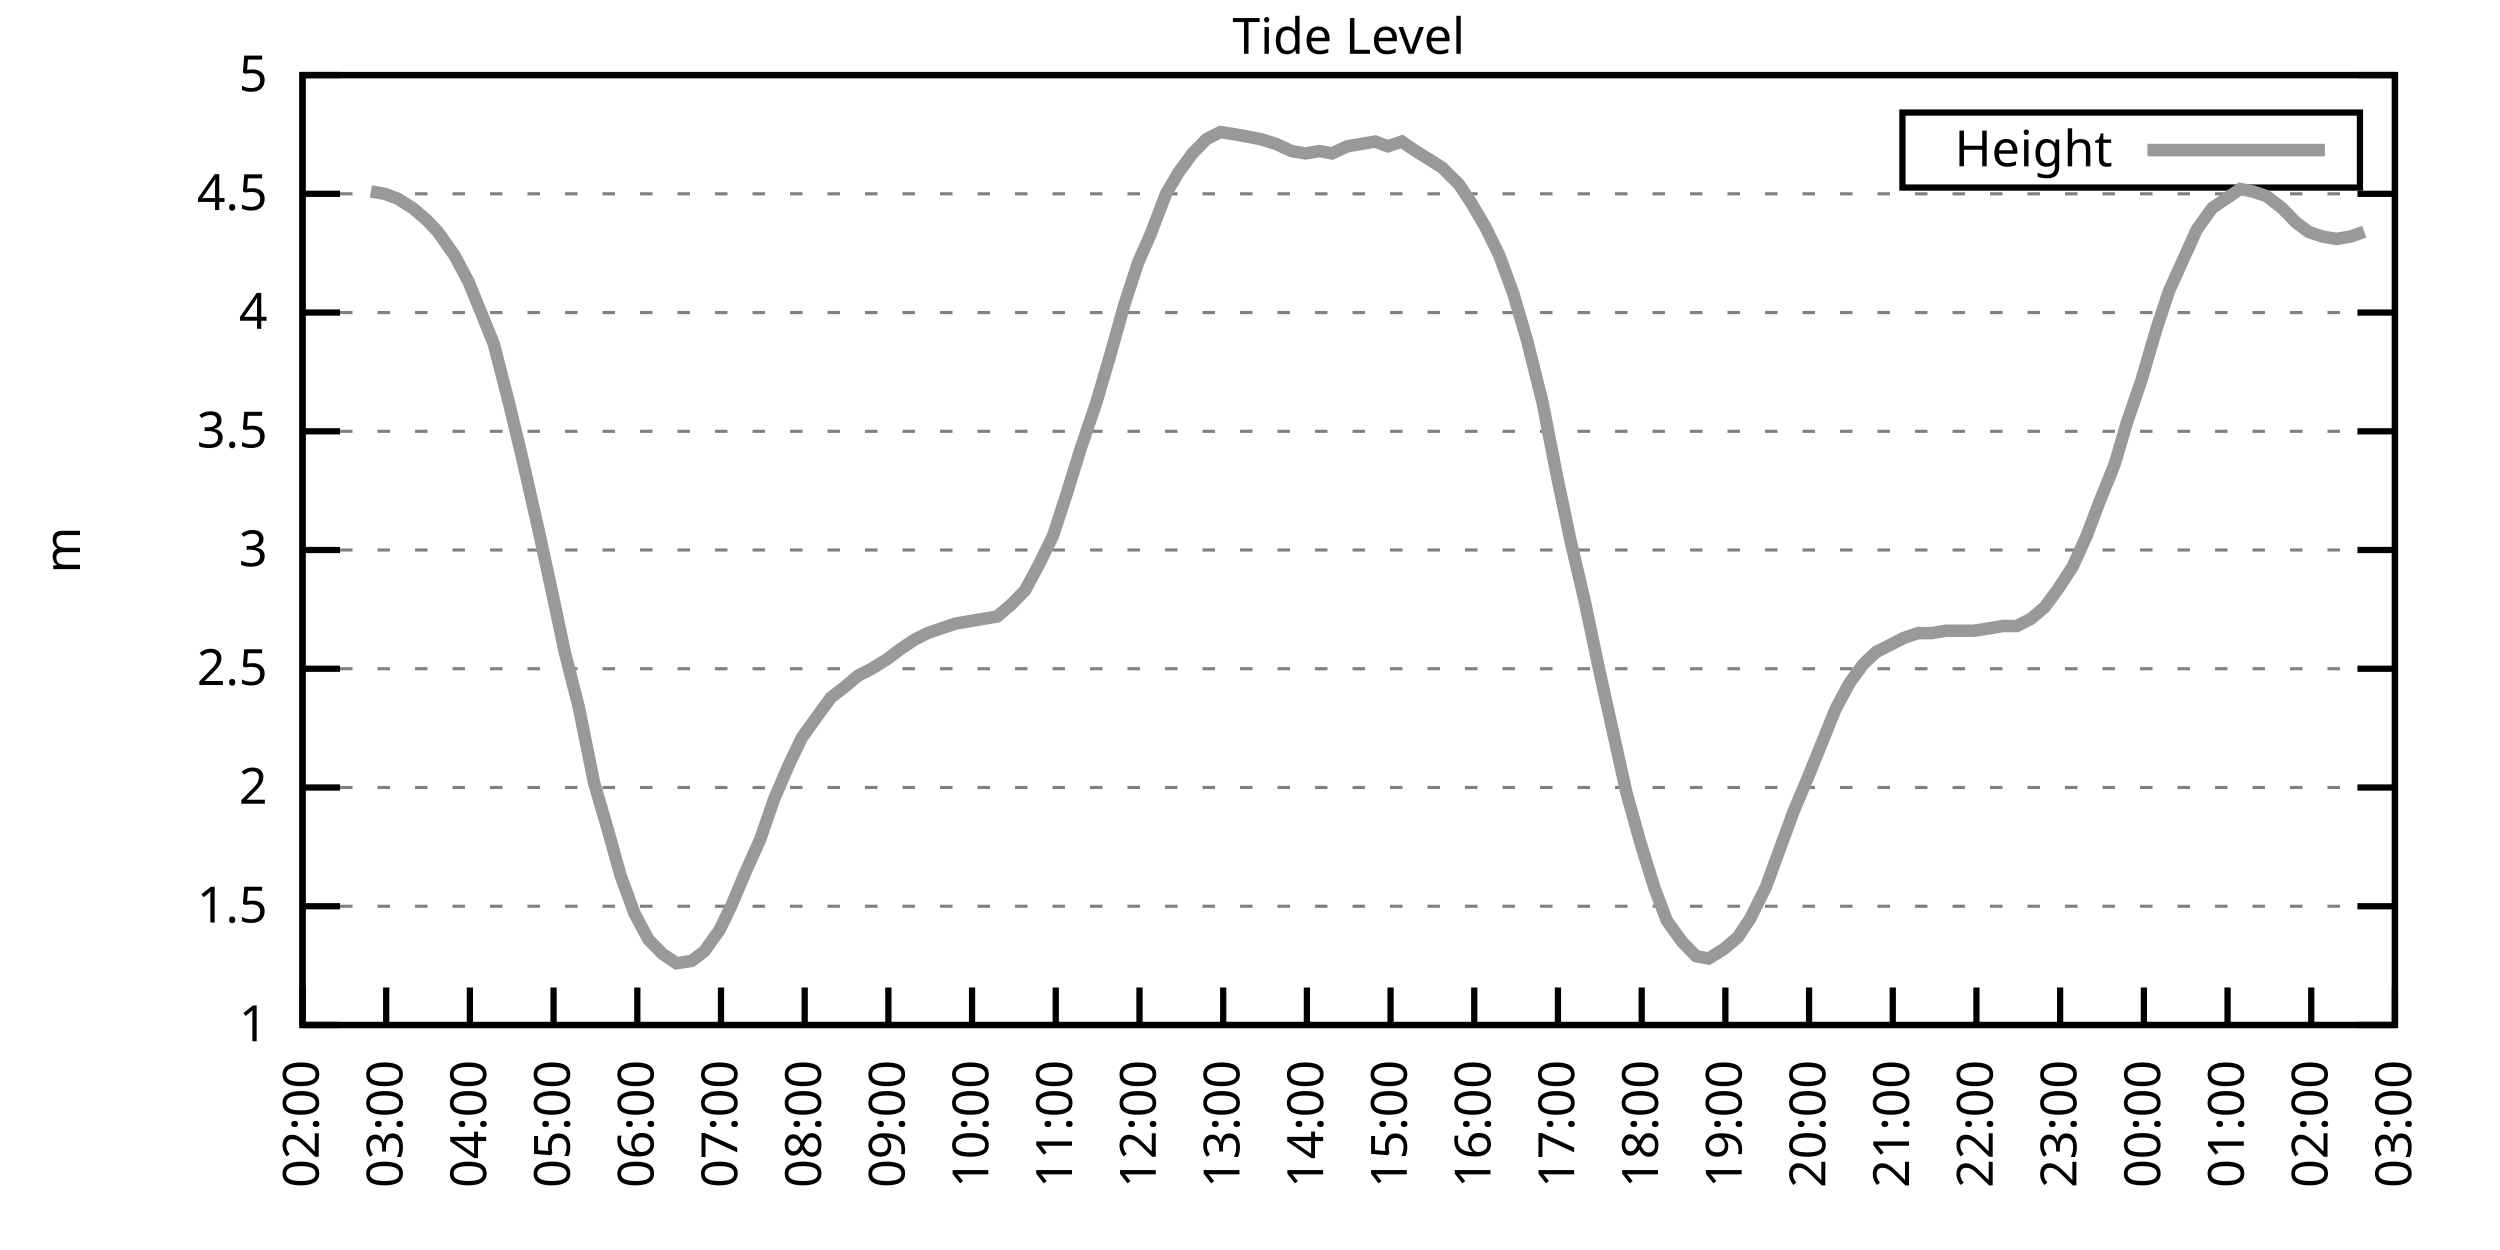
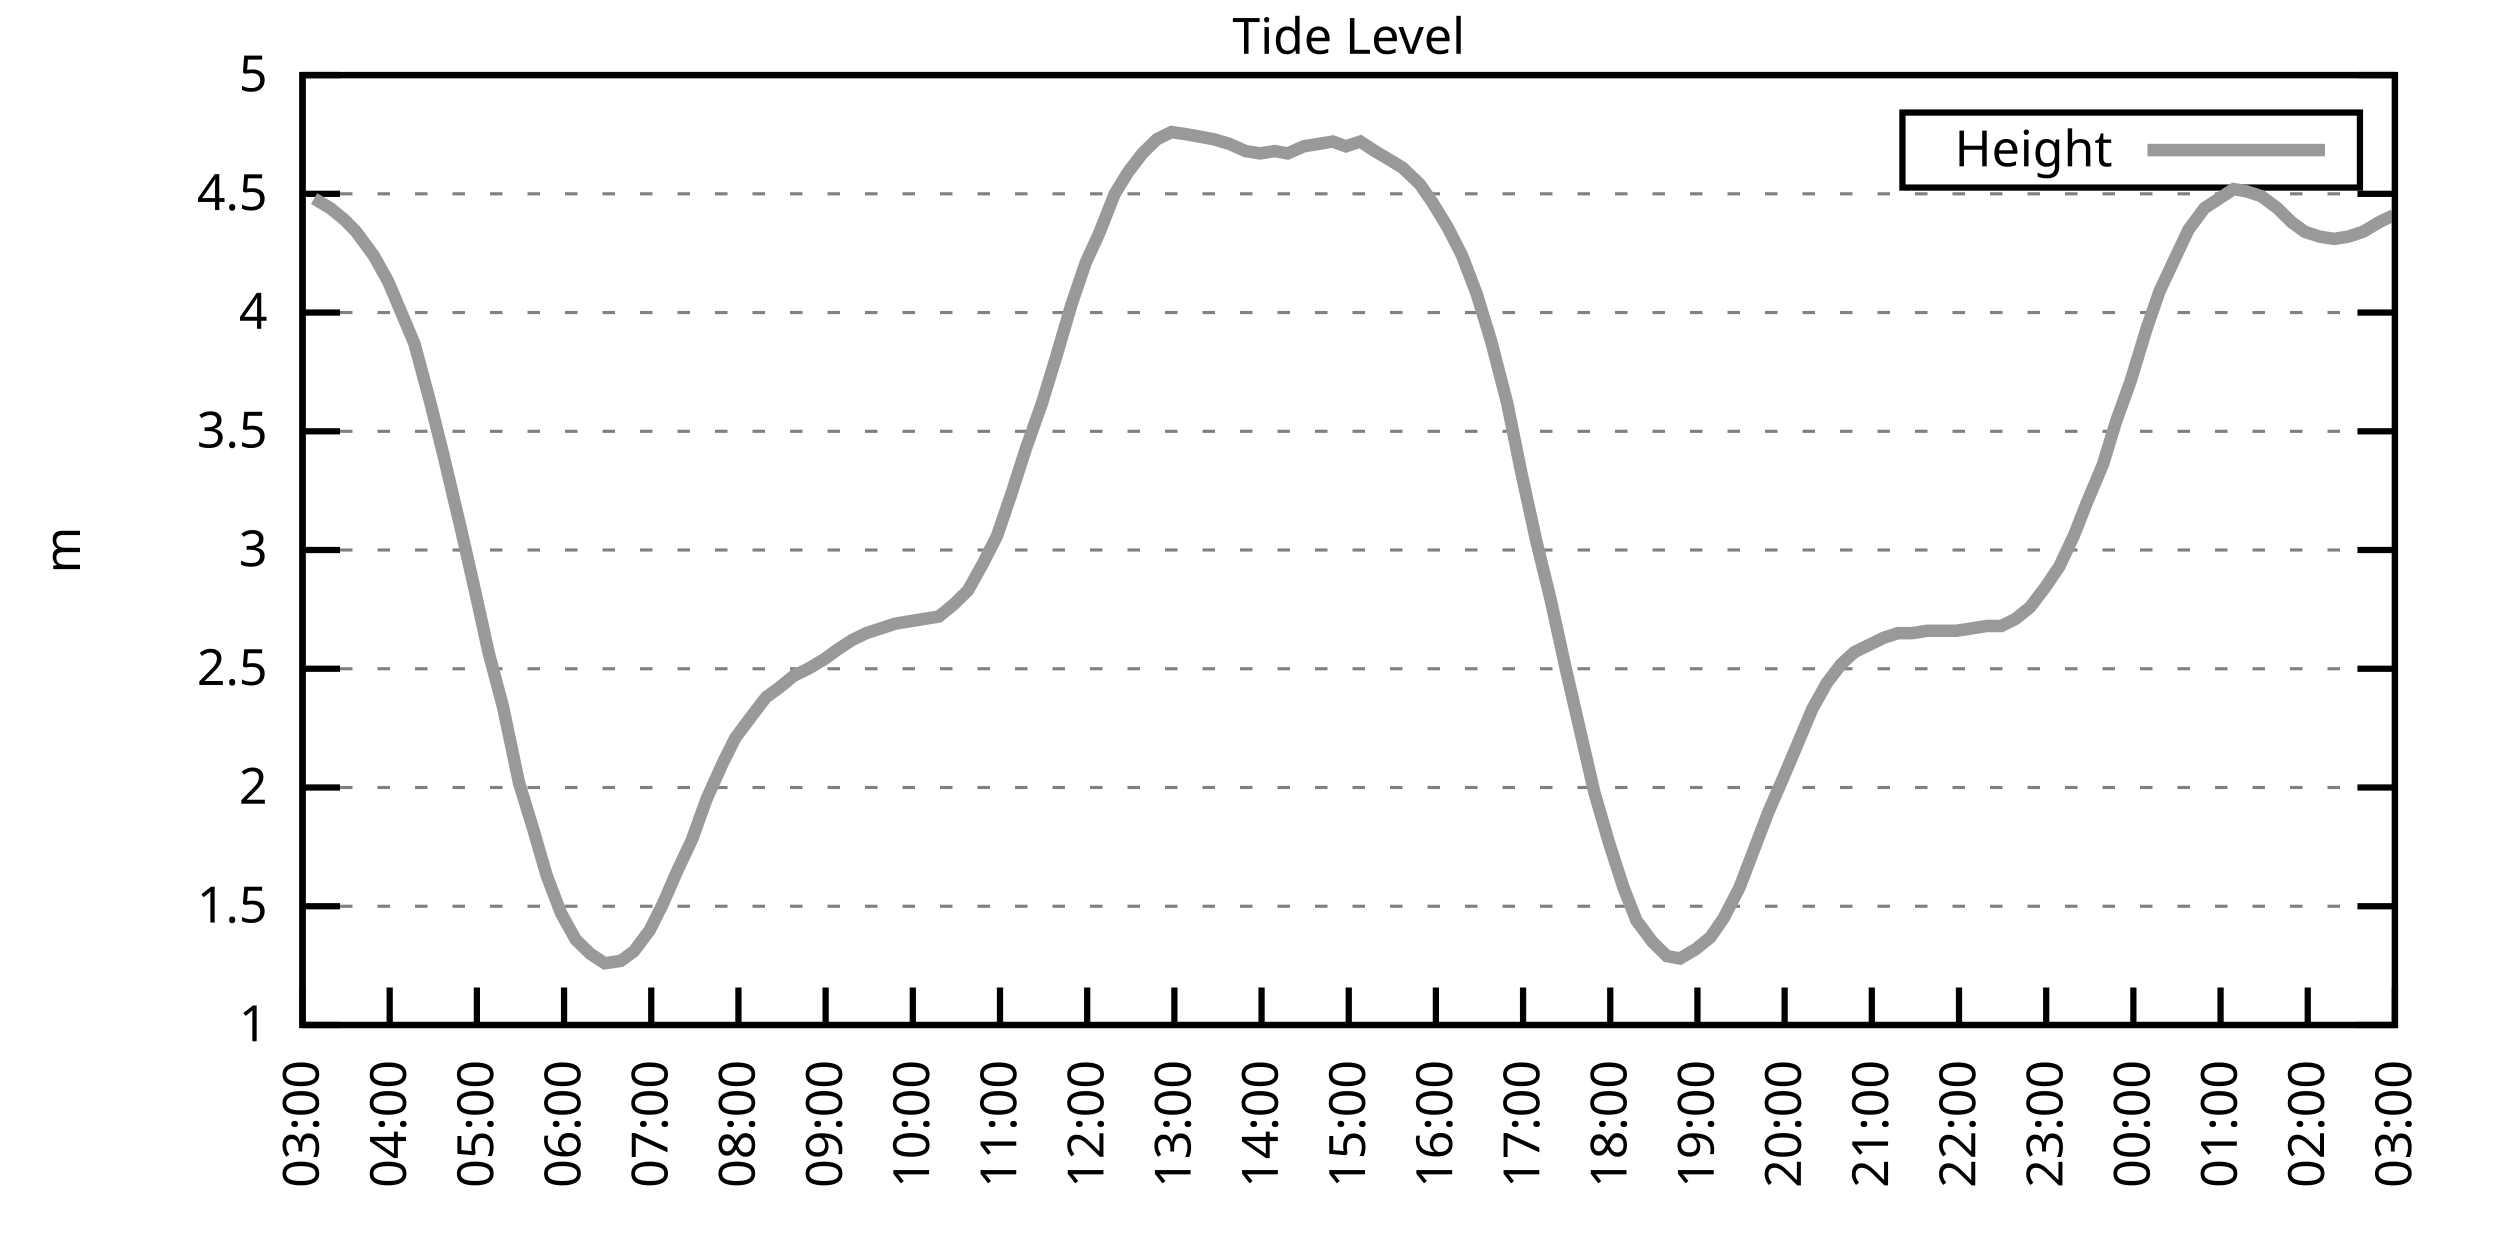
<svg xmlns="http://www.w3.org/2000/svg" xmlns:xlink="http://www.w3.org/1999/xlink" width="400" height="200" viewBox="0 0 400 200">
  <g id="gnuplot_canvas">
    <rect x="0" y="0" width="400" height="200" fill="none" />
    <defs>
      <circle id="gpDot" r="0.5" stroke-width="0.5" stroke="currentColor" />
      <path id="gpPt0" stroke-width="0.333" stroke="currentColor" d="M-1,0 h2 M0,-1 v2" />
      <path id="gpPt1" stroke-width="0.333" stroke="currentColor" d="M-1,-1 L1,1 M1,-1 L-1,1" />
      <path id="gpPt2" stroke-width="0.333" stroke="currentColor" d="M-1,0 L1,0 M0,-1 L0,1 M-1,-1 L1,1 M-1,1 L1,-1" />
      <rect id="gpPt3" stroke-width="0.333" stroke="currentColor" x="-1" y="-1" width="2" height="2" />
      <rect id="gpPt4" stroke-width="0.333" stroke="currentColor" fill="currentColor" x="-1" y="-1" width="2" height="2" />
      <circle id="gpPt5" stroke-width="0.333" stroke="currentColor" cx="0" cy="0" r="1" />
      <use xlink:href="#gpPt5" id="gpPt6" fill="currentColor" stroke="none" />
      <path id="gpPt7" stroke-width="0.333" stroke="currentColor" d="M0,-1.33 L-1.33,0.67 L1.33,0.67 z" />
      <use xlink:href="#gpPt7" id="gpPt8" fill="currentColor" stroke="none" />
      <use xlink:href="#gpPt7" id="gpPt9" stroke="currentColor" transform="rotate(180)" />
      <use xlink:href="#gpPt9" id="gpPt10" fill="currentColor" stroke="none" />
      <use xlink:href="#gpPt3" id="gpPt11" stroke="currentColor" transform="rotate(45)" />
      <use xlink:href="#gpPt11" id="gpPt12" fill="currentColor" stroke="none" />
      <path id="gpPt13" stroke-width="0.333" stroke="currentColor" d="M0,1.330 L1.265,0.411 L0.782,-1.067 L-0.782,-1.076 L-1.265,0.411 z" />
      <use xlink:href="#gpPt13" id="gpPt14" fill="currentColor" stroke="none" />
      <filter id="textbox" filterUnits="objectBoundingBox" x="0" y="0" height="1" width="1">
        <feFlood flood-color="white" flood-opacity="1" result="bgnd" />
        <feComposite in="SourceGraphic" in2="bgnd" operator="atop" />
      </filter>
      <filter id="greybox" filterUnits="objectBoundingBox" x="0" y="0" height="1" width="1">
        <feFlood flood-color="lightgrey" flood-opacity="1" result="grey" />
        <feComposite in="SourceGraphic" in2="grey" operator="atop" />
      </filter>
    </defs>
    <g fill="none" color="white" stroke="currentColor" stroke-width="1.00" stroke-linecap="butt" stroke-linejoin="miter">
</g>
    <g fill="none" color="black" stroke="currentColor" stroke-width="1.00" stroke-linecap="butt" stroke-linejoin="miter">
      <g stroke="none" shape-rendering="crispEdges">
        <polygon fill="rgb(255, 255, 255)" points="48.40,164.00 383.18,164.00 383.18,12.02 48.40,12.02 " />
      </g>
    </g>
    <g fill="none" color="black" stroke="currentColor" stroke-width="1.00" stroke-linecap="butt" stroke-linejoin="miter">
</g>
    <g fill="none" color="black" stroke="black" stroke-width="0.50" stroke-linecap="butt" stroke-linejoin="miter">
</g>
    <g fill="none" color="gray" stroke="currentColor" stroke-width="0.50" stroke-linecap="butt" stroke-linejoin="miter">
      <path stroke="gray" stroke-dasharray="2,4" class="gridline" d="M48.40,164.00 L383.19,164.00  " />
    </g>
    <g fill="none" color="gray" stroke="gray" stroke-width="1.00" stroke-linecap="butt" stroke-linejoin="miter">
</g>
    <g fill="none" color="black" stroke="currentColor" stroke-width="1.00" stroke-linecap="butt" stroke-linejoin="miter">
      <path stroke="black" d="M48.40,164.00 L54.40,164.00 M383.19,164.00 L377.19,164.00  " />
      <g transform="translate(42.80,166.60)" stroke="none" fill="black" font-family="Sans" font-size="8.00" text-anchor="end">
        <text>
          <tspan font-family="Sans"> 1</tspan>
        </text>
      </g>
    </g>
    <g fill="none" color="black" stroke="currentColor" stroke-width="1.00" stroke-linecap="butt" stroke-linejoin="miter">
</g>
    <g fill="none" color="black" stroke="black" stroke-width="0.50" stroke-linecap="butt" stroke-linejoin="miter">
</g>
    <g fill="none" color="gray" stroke="currentColor" stroke-width="0.50" stroke-linecap="butt" stroke-linejoin="miter">
      <path stroke="gray" stroke-dasharray="2,4" class="gridline" d="M48.40,145.00 L383.19,145.00  " />
    </g>
    <g fill="none" color="gray" stroke="gray" stroke-width="1.00" stroke-linecap="butt" stroke-linejoin="miter">
</g>
    <g fill="none" color="black" stroke="currentColor" stroke-width="1.00" stroke-linecap="butt" stroke-linejoin="miter">
      <path stroke="black" d="M48.40,145.00 L54.40,145.00 M383.19,145.00 L377.19,145.00  " />
      <g transform="translate(42.80,147.60)" stroke="none" fill="black" font-family="Sans" font-size="8.00" text-anchor="end">
        <text>
          <tspan font-family="Sans"> 1.5</tspan>
        </text>
      </g>
    </g>
    <g fill="none" color="black" stroke="currentColor" stroke-width="1.00" stroke-linecap="butt" stroke-linejoin="miter">
</g>
    <g fill="none" color="black" stroke="black" stroke-width="0.50" stroke-linecap="butt" stroke-linejoin="miter">
</g>
    <g fill="none" color="gray" stroke="currentColor" stroke-width="0.50" stroke-linecap="butt" stroke-linejoin="miter">
      <path stroke="gray" stroke-dasharray="2,4" class="gridline" d="M48.40,126.00 L383.19,126.00  " />
    </g>
    <g fill="none" color="gray" stroke="gray" stroke-width="1.00" stroke-linecap="butt" stroke-linejoin="miter">
</g>
    <g fill="none" color="black" stroke="currentColor" stroke-width="1.00" stroke-linecap="butt" stroke-linejoin="miter">
      <path stroke="black" d="M48.40,126.00 L54.40,126.00 M383.19,126.00 L377.19,126.00  " />
      <g transform="translate(42.80,128.60)" stroke="none" fill="black" font-family="Sans" font-size="8.00" text-anchor="end">
        <text>
          <tspan font-family="Sans"> 2</tspan>
        </text>
      </g>
    </g>
    <g fill="none" color="black" stroke="currentColor" stroke-width="1.00" stroke-linecap="butt" stroke-linejoin="miter">
</g>
    <g fill="none" color="black" stroke="black" stroke-width="0.50" stroke-linecap="butt" stroke-linejoin="miter">
</g>
    <g fill="none" color="gray" stroke="currentColor" stroke-width="0.50" stroke-linecap="butt" stroke-linejoin="miter">
      <path stroke="gray" stroke-dasharray="2,4" class="gridline" d="M48.40,107.00 L383.19,107.00  " />
    </g>
    <g fill="none" color="gray" stroke="gray" stroke-width="1.00" stroke-linecap="butt" stroke-linejoin="miter">
</g>
    <g fill="none" color="black" stroke="currentColor" stroke-width="1.00" stroke-linecap="butt" stroke-linejoin="miter">
      <path stroke="black" d="M48.40,107.00 L54.40,107.00 M383.19,107.00 L377.19,107.00  " />
      <g transform="translate(42.80,109.60)" stroke="none" fill="black" font-family="Sans" font-size="8.00" text-anchor="end">
        <text>
          <tspan font-family="Sans"> 2.5</tspan>
        </text>
      </g>
    </g>
    <g fill="none" color="black" stroke="currentColor" stroke-width="1.00" stroke-linecap="butt" stroke-linejoin="miter">
</g>
    <g fill="none" color="black" stroke="black" stroke-width="0.50" stroke-linecap="butt" stroke-linejoin="miter">
</g>
    <g fill="none" color="gray" stroke="currentColor" stroke-width="0.50" stroke-linecap="butt" stroke-linejoin="miter">
      <path stroke="gray" stroke-dasharray="2,4" class="gridline" d="M48.40,88.00 L383.19,88.00  " />
    </g>
    <g fill="none" color="gray" stroke="gray" stroke-width="1.00" stroke-linecap="butt" stroke-linejoin="miter">
</g>
    <g fill="none" color="black" stroke="currentColor" stroke-width="1.00" stroke-linecap="butt" stroke-linejoin="miter">
      <path stroke="black" d="M48.40,88.00 L54.40,88.00 M383.19,88.00 L377.19,88.00  " />
      <g transform="translate(42.80,90.60)" stroke="none" fill="black" font-family="Sans" font-size="8.00" text-anchor="end">
        <text>
          <tspan font-family="Sans"> 3</tspan>
        </text>
      </g>
    </g>
    <g fill="none" color="black" stroke="currentColor" stroke-width="1.00" stroke-linecap="butt" stroke-linejoin="miter">
</g>
    <g fill="none" color="black" stroke="black" stroke-width="0.50" stroke-linecap="butt" stroke-linejoin="miter">
</g>
    <g fill="none" color="gray" stroke="currentColor" stroke-width="0.50" stroke-linecap="butt" stroke-linejoin="miter">
      <path stroke="gray" stroke-dasharray="2,4" class="gridline" d="M48.40,69.01 L383.19,69.01  " />
    </g>
    <g fill="none" color="gray" stroke="gray" stroke-width="1.00" stroke-linecap="butt" stroke-linejoin="miter">
</g>
    <g fill="none" color="black" stroke="currentColor" stroke-width="1.00" stroke-linecap="butt" stroke-linejoin="miter">
      <path stroke="black" d="M48.40,69.01 L54.40,69.01 M383.19,69.01 L377.19,69.01  " />
      <g transform="translate(42.80,71.61)" stroke="none" fill="black" font-family="Sans" font-size="8.00" text-anchor="end">
        <text>
          <tspan font-family="Sans"> 3.5</tspan>
        </text>
      </g>
    </g>
    <g fill="none" color="black" stroke="currentColor" stroke-width="1.00" stroke-linecap="butt" stroke-linejoin="miter">
</g>
    <g fill="none" color="black" stroke="black" stroke-width="0.50" stroke-linecap="butt" stroke-linejoin="miter">
</g>
    <g fill="none" color="gray" stroke="currentColor" stroke-width="0.50" stroke-linecap="butt" stroke-linejoin="miter">
      <path stroke="gray" stroke-dasharray="2,4" class="gridline" d="M48.40,50.01 L383.19,50.01  " />
    </g>
    <g fill="none" color="gray" stroke="gray" stroke-width="1.00" stroke-linecap="butt" stroke-linejoin="miter">
</g>
    <g fill="none" color="black" stroke="currentColor" stroke-width="1.00" stroke-linecap="butt" stroke-linejoin="miter">
      <path stroke="black" d="M48.40,50.01 L54.40,50.01 M383.19,50.01 L377.19,50.01  " />
      <g transform="translate(42.80,52.61)" stroke="none" fill="black" font-family="Sans" font-size="8.00" text-anchor="end">
        <text>
          <tspan font-family="Sans"> 4</tspan>
        </text>
      </g>
    </g>
    <g fill="none" color="black" stroke="currentColor" stroke-width="1.00" stroke-linecap="butt" stroke-linejoin="miter">
</g>
    <g fill="none" color="black" stroke="black" stroke-width="0.50" stroke-linecap="butt" stroke-linejoin="miter">
</g>
    <g fill="none" color="gray" stroke="currentColor" stroke-width="0.50" stroke-linecap="butt" stroke-linejoin="miter">
      <path stroke="gray" stroke-dasharray="2,4" class="gridline" d="M48.40,31.01 L383.19,31.01  " />
    </g>
    <g fill="none" color="gray" stroke="gray" stroke-width="1.00" stroke-linecap="butt" stroke-linejoin="miter">
</g>
    <g fill="none" color="black" stroke="currentColor" stroke-width="1.00" stroke-linecap="butt" stroke-linejoin="miter">
      <path stroke="black" d="M48.40,31.01 L54.40,31.01 M383.19,31.01 L377.19,31.01  " />
      <g transform="translate(42.80,33.61)" stroke="none" fill="black" font-family="Sans" font-size="8.00" text-anchor="end">
        <text>
          <tspan font-family="Sans"> 4.5</tspan>
        </text>
      </g>
    </g>
    <g fill="none" color="black" stroke="currentColor" stroke-width="1.00" stroke-linecap="butt" stroke-linejoin="miter">
</g>
    <g fill="none" color="black" stroke="black" stroke-width="0.50" stroke-linecap="butt" stroke-linejoin="miter">
</g>
    <g fill="none" color="gray" stroke="currentColor" stroke-width="0.50" stroke-linecap="butt" stroke-linejoin="miter">
      <path stroke="gray" stroke-dasharray="2,4" class="gridline" d="M48.40,12.01 L383.19,12.01  " />
    </g>
    <g fill="none" color="gray" stroke="gray" stroke-width="1.00" stroke-linecap="butt" stroke-linejoin="miter">
</g>
    <g fill="none" color="black" stroke="currentColor" stroke-width="1.00" stroke-linecap="butt" stroke-linejoin="miter">
      <path stroke="black" d="M48.40,12.01 L54.40,12.01 M383.19,12.01 L377.19,12.01  " />
      <g transform="translate(42.80,14.61)" stroke="none" fill="black" font-family="Sans" font-size="8.00" text-anchor="end">
        <text>
          <tspan font-family="Sans"> 5</tspan>
        </text>
      </g>
    </g>
    <g fill="none" color="black" stroke="currentColor" stroke-width="1.00" stroke-linecap="butt" stroke-linejoin="miter">
      <path stroke="black" d="M48.40,164.00 L48.40,158.00  " />
      <g transform="translate(51.00,169.60) rotate(270.00)" stroke="none" fill="black" font-family="Sans" font-size="8.00" text-anchor="end">
        <text>
-           <tspan font-family="Sans">02:00</tspan>
-         </text>
-       </g>
-     </g>
-     <g fill="none" color="black" stroke="currentColor" stroke-width="1.00" stroke-linecap="butt" stroke-linejoin="miter">
-       <path stroke="black" d="M61.79,164.00 L61.79,158.00  " />
-       <g transform="translate(64.39,169.60) rotate(270.00)" stroke="none" fill="black" font-family="Sans" font-size="8.00" text-anchor="end">
-         <text>
          <tspan font-family="Sans">03:00</tspan>
        </text>
      </g>
    </g>
    <g fill="none" color="black" stroke="currentColor" stroke-width="1.00" stroke-linecap="butt" stroke-linejoin="miter">
-       <path stroke="black" d="M75.18,164.00 L75.18,158.00  " />
-       <g transform="translate(77.78,169.60) rotate(270.00)" stroke="none" fill="black" font-family="Sans" font-size="8.00" text-anchor="end">
+       <path stroke="black" d="M62.35,164.00 L62.35,158.00  " />
+       <g transform="translate(64.95,169.60) rotate(270.00)" stroke="none" fill="black" font-family="Sans" font-size="8.00" text-anchor="end">
        <text>
          <tspan font-family="Sans">04:00</tspan>
        </text>
      </g>
    </g>
    <g fill="none" color="black" stroke="currentColor" stroke-width="1.00" stroke-linecap="butt" stroke-linejoin="miter">
-       <path stroke="black" d="M88.57,164.00 L88.57,158.00  " />
-       <g transform="translate(91.17,169.60) rotate(270.00)" stroke="none" fill="black" font-family="Sans" font-size="8.00" text-anchor="end">
+       <path stroke="black" d="M76.30,164.00 L76.30,158.00  " />
+       <g transform="translate(78.90,169.60) rotate(270.00)" stroke="none" fill="black" font-family="Sans" font-size="8.00" text-anchor="end">
        <text>
          <tspan font-family="Sans">05:00</tspan>
        </text>
      </g>
    </g>
    <g fill="none" color="black" stroke="currentColor" stroke-width="1.00" stroke-linecap="butt" stroke-linejoin="miter">
-       <path stroke="black" d="M101.97,164.00 L101.97,158.00  " />
-       <g transform="translate(104.57,169.60) rotate(270.00)" stroke="none" fill="black" font-family="Sans" font-size="8.00" text-anchor="end">
+       <path stroke="black" d="M90.25,164.00 L90.25,158.00  " />
+       <g transform="translate(92.85,169.60) rotate(270.00)" stroke="none" fill="black" font-family="Sans" font-size="8.00" text-anchor="end">
        <text>
          <tspan font-family="Sans">06:00</tspan>
        </text>
      </g>
    </g>
    <g fill="none" color="black" stroke="currentColor" stroke-width="1.00" stroke-linecap="butt" stroke-linejoin="miter">
-       <path stroke="black" d="M115.36,164.00 L115.36,158.00  " />
-       <g transform="translate(117.96,169.60) rotate(270.00)" stroke="none" fill="black" font-family="Sans" font-size="8.00" text-anchor="end">
+       <path stroke="black" d="M104.20,164.00 L104.20,158.00  " />
+       <g transform="translate(106.80,169.60) rotate(270.00)" stroke="none" fill="black" font-family="Sans" font-size="8.00" text-anchor="end">
        <text>
          <tspan font-family="Sans">07:00</tspan>
        </text>
      </g>
    </g>
    <g fill="none" color="black" stroke="currentColor" stroke-width="1.00" stroke-linecap="butt" stroke-linejoin="miter">
-       <path stroke="black" d="M128.75,164.00 L128.75,158.00  " />
-       <g transform="translate(131.35,169.60) rotate(270.00)" stroke="none" fill="black" font-family="Sans" font-size="8.00" text-anchor="end">
+       <path stroke="black" d="M118.15,164.00 L118.15,158.00  " />
+       <g transform="translate(120.75,169.60) rotate(270.00)" stroke="none" fill="black" font-family="Sans" font-size="8.00" text-anchor="end">
        <text>
          <tspan font-family="Sans">08:00</tspan>
        </text>
      </g>
    </g>
    <g fill="none" color="black" stroke="currentColor" stroke-width="1.00" stroke-linecap="butt" stroke-linejoin="miter">
-       <path stroke="black" d="M142.14,164.00 L142.14,158.00  " />
-       <g transform="translate(144.74,169.60) rotate(270.00)" stroke="none" fill="black" font-family="Sans" font-size="8.00" text-anchor="end">
+       <path stroke="black" d="M132.10,164.00 L132.10,158.00  " />
+       <g transform="translate(134.70,169.60) rotate(270.00)" stroke="none" fill="black" font-family="Sans" font-size="8.00" text-anchor="end">
        <text>
          <tspan font-family="Sans">09:00</tspan>
        </text>
      </g>
    </g>
    <g fill="none" color="black" stroke="currentColor" stroke-width="1.00" stroke-linecap="butt" stroke-linejoin="miter">
-       <path stroke="black" d="M155.53,164.00 L155.53,158.00  " />
-       <g transform="translate(158.13,169.60) rotate(270.00)" stroke="none" fill="black" font-family="Sans" font-size="8.00" text-anchor="end">
+       <path stroke="black" d="M146.05,164.00 L146.05,158.00  " />
+       <g transform="translate(148.65,169.60) rotate(270.00)" stroke="none" fill="black" font-family="Sans" font-size="8.00" text-anchor="end">
        <text>
          <tspan font-family="Sans">10:00</tspan>
        </text>
      </g>
    </g>
    <g fill="none" color="black" stroke="currentColor" stroke-width="1.00" stroke-linecap="butt" stroke-linejoin="miter">
-       <path stroke="black" d="M168.92,164.00 L168.92,158.00  " />
-       <g transform="translate(171.52,169.60) rotate(270.00)" stroke="none" fill="black" font-family="Sans" font-size="8.00" text-anchor="end">
+       <path stroke="black" d="M160.00,164.00 L160.00,158.00  " />
+       <g transform="translate(162.60,169.60) rotate(270.00)" stroke="none" fill="black" font-family="Sans" font-size="8.00" text-anchor="end">
        <text>
          <tspan font-family="Sans">11:00</tspan>
        </text>
      </g>
    </g>
    <g fill="none" color="black" stroke="currentColor" stroke-width="1.00" stroke-linecap="butt" stroke-linejoin="miter">
-       <path stroke="black" d="M182.32,164.00 L182.32,158.00  " />
-       <g transform="translate(184.92,169.60) rotate(270.00)" stroke="none" fill="black" font-family="Sans" font-size="8.00" text-anchor="end">
+       <path stroke="black" d="M173.95,164.00 L173.95,158.00  " />
+       <g transform="translate(176.55,169.60) rotate(270.00)" stroke="none" fill="black" font-family="Sans" font-size="8.00" text-anchor="end">
        <text>
          <tspan font-family="Sans">12:00</tspan>
        </text>
      </g>
    </g>
    <g fill="none" color="black" stroke="currentColor" stroke-width="1.00" stroke-linecap="butt" stroke-linejoin="miter">
-       <path stroke="black" d="M195.71,164.00 L195.71,158.00  " />
-       <g transform="translate(198.31,169.60) rotate(270.00)" stroke="none" fill="black" font-family="Sans" font-size="8.00" text-anchor="end">
+       <path stroke="black" d="M187.90,164.00 L187.90,158.00  " />
+       <g transform="translate(190.50,169.60) rotate(270.00)" stroke="none" fill="black" font-family="Sans" font-size="8.00" text-anchor="end">
        <text>
          <tspan font-family="Sans">13:00</tspan>
        </text>
      </g>
    </g>
    <g fill="none" color="black" stroke="currentColor" stroke-width="1.00" stroke-linecap="butt" stroke-linejoin="miter">
-       <path stroke="black" d="M209.10,164.00 L209.10,158.00  " />
-       <g transform="translate(211.70,169.60) rotate(270.00)" stroke="none" fill="black" font-family="Sans" font-size="8.00" text-anchor="end">
+       <path stroke="black" d="M201.85,164.00 L201.85,158.00  " />
+       <g transform="translate(204.45,169.60) rotate(270.00)" stroke="none" fill="black" font-family="Sans" font-size="8.00" text-anchor="end">
        <text>
          <tspan font-family="Sans">14:00</tspan>
        </text>
      </g>
    </g>
    <g fill="none" color="black" stroke="currentColor" stroke-width="1.00" stroke-linecap="butt" stroke-linejoin="miter">
-       <path stroke="black" d="M222.49,164.00 L222.49,158.00  " />
-       <g transform="translate(225.09,169.60) rotate(270.00)" stroke="none" fill="black" font-family="Sans" font-size="8.00" text-anchor="end">
+       <path stroke="black" d="M215.80,164.00 L215.80,158.00  " />
+       <g transform="translate(218.40,169.60) rotate(270.00)" stroke="none" fill="black" font-family="Sans" font-size="8.00" text-anchor="end">
        <text>
          <tspan font-family="Sans">15:00</tspan>
        </text>
      </g>
    </g>
    <g fill="none" color="black" stroke="currentColor" stroke-width="1.00" stroke-linecap="butt" stroke-linejoin="miter">
-       <path stroke="black" d="M235.88,164.00 L235.88,158.00  " />
-       <g transform="translate(238.48,169.60) rotate(270.00)" stroke="none" fill="black" font-family="Sans" font-size="8.00" text-anchor="end">
+       <path stroke="black" d="M229.74,164.00 L229.74,158.00  " />
+       <g transform="translate(232.34,169.60) rotate(270.00)" stroke="none" fill="black" font-family="Sans" font-size="8.00" text-anchor="end">
        <text>
          <tspan font-family="Sans">16:00</tspan>
        </text>
      </g>
    </g>
    <g fill="none" color="black" stroke="currentColor" stroke-width="1.00" stroke-linecap="butt" stroke-linejoin="miter">
-       <path stroke="black" d="M249.27,164.00 L249.27,158.00  " />
-       <g transform="translate(251.87,169.60) rotate(270.00)" stroke="none" fill="black" font-family="Sans" font-size="8.00" text-anchor="end">
+       <path stroke="black" d="M243.69,164.00 L243.69,158.00  " />
+       <g transform="translate(246.29,169.60) rotate(270.00)" stroke="none" fill="black" font-family="Sans" font-size="8.00" text-anchor="end">
        <text>
          <tspan font-family="Sans">17:00</tspan>
        </text>
      </g>
    </g>
    <g fill="none" color="black" stroke="currentColor" stroke-width="1.00" stroke-linecap="butt" stroke-linejoin="miter">
-       <path stroke="black" d="M262.67,164.00 L262.67,158.00  " />
-       <g transform="translate(265.27,169.60) rotate(270.00)" stroke="none" fill="black" font-family="Sans" font-size="8.00" text-anchor="end">
+       <path stroke="black" d="M257.64,164.00 L257.64,158.00  " />
+       <g transform="translate(260.24,169.60) rotate(270.00)" stroke="none" fill="black" font-family="Sans" font-size="8.00" text-anchor="end">
        <text>
          <tspan font-family="Sans">18:00</tspan>
        </text>
      </g>
    </g>
    <g fill="none" color="black" stroke="currentColor" stroke-width="1.00" stroke-linecap="butt" stroke-linejoin="miter">
-       <path stroke="black" d="M276.06,164.00 L276.06,158.00  " />
-       <g transform="translate(278.66,169.60) rotate(270.00)" stroke="none" fill="black" font-family="Sans" font-size="8.00" text-anchor="end">
+       <path stroke="black" d="M271.59,164.00 L271.59,158.00  " />
+       <g transform="translate(274.19,169.60) rotate(270.00)" stroke="none" fill="black" font-family="Sans" font-size="8.00" text-anchor="end">
        <text>
          <tspan font-family="Sans">19:00</tspan>
        </text>
      </g>
    </g>
    <g fill="none" color="black" stroke="currentColor" stroke-width="1.00" stroke-linecap="butt" stroke-linejoin="miter">
-       <path stroke="black" d="M289.45,164.00 L289.45,158.00  " />
-       <g transform="translate(292.05,169.60) rotate(270.00)" stroke="none" fill="black" font-family="Sans" font-size="8.00" text-anchor="end">
+       <path stroke="black" d="M285.54,164.00 L285.54,158.00  " />
+       <g transform="translate(288.14,169.60) rotate(270.00)" stroke="none" fill="black" font-family="Sans" font-size="8.00" text-anchor="end">
        <text>
          <tspan font-family="Sans">20:00</tspan>
        </text>
      </g>
    </g>
    <g fill="none" color="black" stroke="currentColor" stroke-width="1.00" stroke-linecap="butt" stroke-linejoin="miter">
-       <path stroke="black" d="M302.84,164.00 L302.84,158.00  " />
-       <g transform="translate(305.44,169.60) rotate(270.00)" stroke="none" fill="black" font-family="Sans" font-size="8.00" text-anchor="end">
+       <path stroke="black" d="M299.49,164.00 L299.49,158.00  " />
+       <g transform="translate(302.09,169.60) rotate(270.00)" stroke="none" fill="black" font-family="Sans" font-size="8.00" text-anchor="end">
        <text>
          <tspan font-family="Sans">21:00</tspan>
        </text>
      </g>
    </g>
    <g fill="none" color="black" stroke="currentColor" stroke-width="1.00" stroke-linecap="butt" stroke-linejoin="miter">
-       <path stroke="black" d="M316.23,164.00 L316.23,158.00  " />
-       <g transform="translate(318.83,169.60) rotate(270.00)" stroke="none" fill="black" font-family="Sans" font-size="8.00" text-anchor="end">
+       <path stroke="black" d="M313.44,164.00 L313.44,158.00  " />
+       <g transform="translate(316.04,169.60) rotate(270.00)" stroke="none" fill="black" font-family="Sans" font-size="8.00" text-anchor="end">
        <text>
          <tspan font-family="Sans">22:00</tspan>
        </text>
      </g>
    </g>
    <g fill="none" color="black" stroke="currentColor" stroke-width="1.00" stroke-linecap="butt" stroke-linejoin="miter">
-       <path stroke="black" d="M329.62,164.00 L329.62,158.00  " />
-       <g transform="translate(332.22,169.60) rotate(270.00)" stroke="none" fill="black" font-family="Sans" font-size="8.00" text-anchor="end">
+       <path stroke="black" d="M327.39,164.00 L327.39,158.00  " />
+       <g transform="translate(329.99,169.60) rotate(270.00)" stroke="none" fill="black" font-family="Sans" font-size="8.00" text-anchor="end">
        <text>
          <tspan font-family="Sans">23:00</tspan>
        </text>
      </g>
    </g>
    <g fill="none" color="black" stroke="currentColor" stroke-width="1.00" stroke-linecap="butt" stroke-linejoin="miter">
-       <path stroke="black" d="M343.02,164.00 L343.02,158.00  " />
-       <g transform="translate(345.62,169.60) rotate(270.00)" stroke="none" fill="black" font-family="Sans" font-size="8.00" text-anchor="end">
+       <path stroke="black" d="M341.34,164.00 L341.34,158.00  " />
+       <g transform="translate(343.94,169.60) rotate(270.00)" stroke="none" fill="black" font-family="Sans" font-size="8.00" text-anchor="end">
        <text>
          <tspan font-family="Sans">00:00</tspan>
        </text>
      </g>
    </g>
    <g fill="none" color="black" stroke="currentColor" stroke-width="1.00" stroke-linecap="butt" stroke-linejoin="miter">
-       <path stroke="black" d="M356.41,164.00 L356.41,158.00  " />
-       <g transform="translate(359.01,169.60) rotate(270.00)" stroke="none" fill="black" font-family="Sans" font-size="8.00" text-anchor="end">
+       <path stroke="black" d="M355.29,164.00 L355.29,158.00  " />
+       <g transform="translate(357.89,169.60) rotate(270.00)" stroke="none" fill="black" font-family="Sans" font-size="8.00" text-anchor="end">
        <text>
          <tspan font-family="Sans">01:00</tspan>
        </text>
      </g>
    </g>
    <g fill="none" color="black" stroke="currentColor" stroke-width="1.00" stroke-linecap="butt" stroke-linejoin="miter">
-       <path stroke="black" d="M369.80,164.00 L369.80,158.00  " />
-       <g transform="translate(372.40,169.60) rotate(270.00)" stroke="none" fill="black" font-family="Sans" font-size="8.00" text-anchor="end">
+       <path stroke="black" d="M369.24,164.00 L369.24,158.00  " />
+       <g transform="translate(371.84,169.60) rotate(270.00)" stroke="none" fill="black" font-family="Sans" font-size="8.00" text-anchor="end">
        <text>
          <tspan font-family="Sans">02:00</tspan>
        </text>
      </g>
    </g>
    <g fill="none" color="black" stroke="currentColor" stroke-width="1.00" stroke-linecap="butt" stroke-linejoin="miter">
      <path stroke="black" d="M383.19,164.00 L383.19,158.00  " />
      <g transform="translate(385.79,169.60) rotate(270.00)" stroke="none" fill="black" font-family="Sans" font-size="8.00" text-anchor="end">
        <text>
          <tspan font-family="Sans">03:00</tspan>
        </text>
      </g>
    </g>
    <g fill="none" color="black" stroke="currentColor" stroke-width="1.00" stroke-linecap="butt" stroke-linejoin="miter">
</g>
    <g fill="none" color="black" stroke="currentColor" stroke-width="1.00" stroke-linecap="butt" stroke-linejoin="miter">
      <path stroke="black" d="M48.40,12.01 L48.40,164.00 L383.19,164.00 L383.19,12.01 L48.40,12.01 Z  " />
    </g>
    <g fill="none" color="black" stroke="currentColor" stroke-width="1.00" stroke-linecap="butt" stroke-linejoin="miter">
</g>
    <g fill="none" color="black" stroke="currentColor" stroke-width="1.00" stroke-linecap="butt" stroke-linejoin="miter">
      <path stroke="black" d="M304.39,30.01 L304.39,18.01 L377.59,18.01 L377.59,30.01 L304.39,30.01 Z  " />
    </g>
    <g id="Tide_level_plot_1">
      <g fill="none" color="white" stroke="black" stroke-width="2.00" stroke-linecap="butt" stroke-linejoin="miter">
</g>
      <g fill="none" color="black" stroke="currentColor" stroke-width="2.00" stroke-linecap="butt" stroke-linejoin="miter">
        <g transform="translate(337.99,26.61)" stroke="none" fill="black" font-family="Sans" font-size="8.00" text-anchor="end">
          <text>
            <tspan font-family="Sans">Height</tspan>
          </text>
        </g>
      </g>
      <g fill="none" color="black" stroke="currentColor" stroke-width="2.00" stroke-linecap="butt" stroke-linejoin="miter">
-         <path stroke="rgb(153, 153, 153)" d="M343.59,24.01 L371.99,24.01 M59.34,30.63 L61.57,31.01 L63.58,31.77 L66.03,33.29 L68.26,35.19 L70.05,37.09   L72.73,40.89 L74.96,45.07 L76.97,50.01 L78.98,54.95 L81.43,64.45 L83.44,72.81 L86.12,84.59 L88.35,94.84   L90.36,104.34 L92.59,113.08 L95.05,125.24 L97.28,132.84 L99.29,140.06 L101.52,146.14 L103.75,150.32 L105.98,152.60   L108.22,154.12 L110.67,153.74 L112.68,152.22 L115.13,148.80 L117.14,144.62 L119.38,139.30 L121.61,134.36 L123.84,127.90   L126.29,122.20 L128.30,118.02 L130.76,114.60 L132.99,111.56 L135.00,110.04 L137.23,108.14 L139.46,107.00 L141.92,105.48   L143.93,103.96 L146.16,102.44 L148.39,101.30 L150.62,100.54 L152.85,99.78 L155.09,99.40 L157.32,99.02 L159.55,98.64   L161.78,96.74 L164.01,94.46 L166.25,90.28 L168.48,85.73 L170.71,78.89 L172.94,71.67 L175.40,64.45 L177.63,56.85   L179.86,48.87 L182.09,42.03 L184.10,37.47 L186.56,31.01 L188.57,27.59 L190.80,24.55 L193.03,22.27 L195.26,21.13   L197.72,21.51 L199.73,21.89 L201.73,22.27 L204.19,23.03 L206.64,24.17 L208.88,24.55 L211.11,24.17 L213.12,24.55   L215.57,23.41 L217.80,23.03 L220.04,22.65 L222.04,23.41 L224.28,22.65 L226.51,24.17 L228.96,25.69 L230.75,26.83   L233.43,29.49 L235.44,32.53 L237.67,36.33 L239.90,40.89 L242.13,46.97 L244.36,54.57 L246.82,64.45 L249.05,75.85   L251.28,86.49 L253.51,95.98 L255.75,106.62 L260.21,126.76 L262.44,134.74 L264.67,141.96 L266.68,147.28 L269.14,150.70   L271.37,152.98 L273.38,153.36 L275.83,151.84 L278.07,149.94 L280.07,146.90 L282.53,141.96 L284.76,135.88 L286.99,129.80   L289.23,124.48 L291.23,119.54 L293.69,113.46 L295.92,109.28 L298.15,106.24 L300.16,104.34 L302.39,103.20 L304.63,102.06   L306.86,101.30 L309.09,101.30 L311.32,100.92 L313.55,100.92 L315.79,100.92 L318.24,100.54 L320.47,100.16 L322.70,100.16   L324.94,99.02 L327.17,97.12 L329.40,94.08 L331.63,90.66 L333.86,85.73 L335.87,80.41 L338.33,74.33 L340.34,67.49   L342.57,61.03 L345.02,52.67 L347.03,46.59 L349.26,41.65 L351.50,36.71 L353.95,33.29 L356.18,31.77 L358.42,30.25   L360.42,30.63 L362.66,31.39 L365.11,33.29 L367.34,35.57 L369.35,37.09 L371.58,37.85 L373.82,38.23 L376.05,37.85   L378.28,37.09  " />
+         <path stroke="rgb(153, 153, 153)" d="M343.59,24.01 L371.99,24.01 M50.26,31.77 L52.82,33.29 L55.14,35.19 L57.00,37.09 L59.79,40.89 L62.12,45.07   L64.21,50.01 L66.30,54.95 L68.86,64.45 L70.95,72.81 L73.74,84.59 L76.07,94.84 L78.16,104.34 L80.48,113.08   L83.04,125.24 L85.37,132.84 L87.46,140.06 L89.78,146.14 L92.11,150.32 L94.43,152.60 L96.76,154.12 L99.32,153.74   L101.41,152.22 L103.97,148.80 L106.06,144.62 L108.38,139.30 L110.71,134.36 L113.03,127.90 L115.59,122.20 L117.68,118.02   L120.24,114.60 L122.57,111.56 L124.66,110.04 L126.98,108.14 L129.31,107.00 L131.87,105.48 L133.96,103.96 L136.28,102.44   L138.61,101.30 L140.93,100.54 L143.26,99.78 L145.58,99.40 L147.91,99.02 L150.23,98.64 L152.56,96.74 L154.88,94.46   L157.21,90.28 L159.53,85.73 L161.86,78.89 L164.18,71.67 L166.74,64.45 L169.06,56.85 L171.39,48.87 L173.71,42.03   L175.81,37.47 L178.36,31.01 L180.46,27.59 L182.78,24.55 L185.11,22.27 L187.43,21.13 L189.99,21.51 L192.08,21.89   L194.17,22.27 L196.73,23.03 L199.29,24.17 L201.61,24.55 L203.94,24.17 L206.03,24.55 L208.59,23.41 L210.91,23.03   L213.24,22.65 L215.33,23.41 L217.65,22.65 L219.98,24.17 L222.54,25.69 L224.40,26.83 L227.19,29.49 L229.28,32.53   L231.60,36.33 L233.93,40.89 L236.25,46.97 L238.58,54.57 L241.14,64.45 L243.46,75.85 L245.79,86.49 L248.11,95.98   L250.44,106.62 L255.09,126.76 L257.41,134.74 L259.74,141.96 L261.83,147.28 L264.39,150.70 L266.71,152.98 L268.80,153.36   L271.36,151.84 L273.69,149.94 L275.78,146.90 L278.34,141.96 L280.66,135.88 L282.99,129.80 L285.31,124.48 L287.40,119.54   L289.96,113.46 L292.29,109.28 L294.61,106.24 L296.70,104.34 L299.03,103.20 L301.35,102.06 L303.68,101.30 L306.00,101.30   L308.33,100.92 L310.65,100.92 L312.98,100.92 L315.53,100.54 L317.86,100.16 L320.18,100.16 L322.51,99.02 L324.83,97.12   L327.16,94.08 L329.48,90.66 L331.81,85.73 L333.90,80.41 L336.46,74.33 L338.55,67.49 L340.88,61.03 L343.43,52.67   L345.53,46.59 L347.85,41.65 L350.18,36.71 L352.73,33.29 L355.06,31.77 L357.38,30.25 L359.48,30.63 L361.80,31.39   L364.36,33.29 L366.68,35.57 L368.78,37.09 L371.10,37.85 L373.43,38.23 L375.75,37.85 L378.08,37.09 L380.63,35.57   L382.96,34.43  " />
      </g>
    </g>
    <g fill="none" color="black" stroke="currentColor" stroke-width="2.00" stroke-linecap="butt" stroke-linejoin="miter">
</g>
    <g fill="none" color="black" stroke="black" stroke-width="1.00" stroke-linecap="butt" stroke-linejoin="miter">
</g>
    <g fill="none" color="black" stroke="currentColor" stroke-width="1.00" stroke-linecap="butt" stroke-linejoin="miter">
      <path stroke="black" d="M48.40,12.01 L48.40,164.00 L383.19,164.00 L383.19,12.01 L48.40,12.01 Z  " />
      <g transform="translate(12.80,88.01) rotate(270.00)" stroke="none" fill="black" font-family="Sans" font-size="8.00" text-anchor="middle">
        <text>
          <tspan font-family="Sans">m</tspan>
        </text>
      </g>
    </g>
    <g fill="none" color="black" stroke="currentColor" stroke-width="1.00" stroke-linecap="butt" stroke-linejoin="miter">
</g>
    <g fill="none" color="black" stroke="currentColor" stroke-width="1.00" stroke-linecap="butt" stroke-linejoin="miter">
      <g transform="translate(215.79,8.61)" stroke="none" fill="black" font-family="Sans" font-size="8.00" text-anchor="middle">
        <text>
          <tspan font-family="Sans">Tide Level</tspan>
        </text>
      </g>
    </g>
    <g fill="none" color="black" stroke="currentColor" stroke-width="1.00" stroke-linecap="butt" stroke-linejoin="miter">
</g>
  </g>
</svg>
